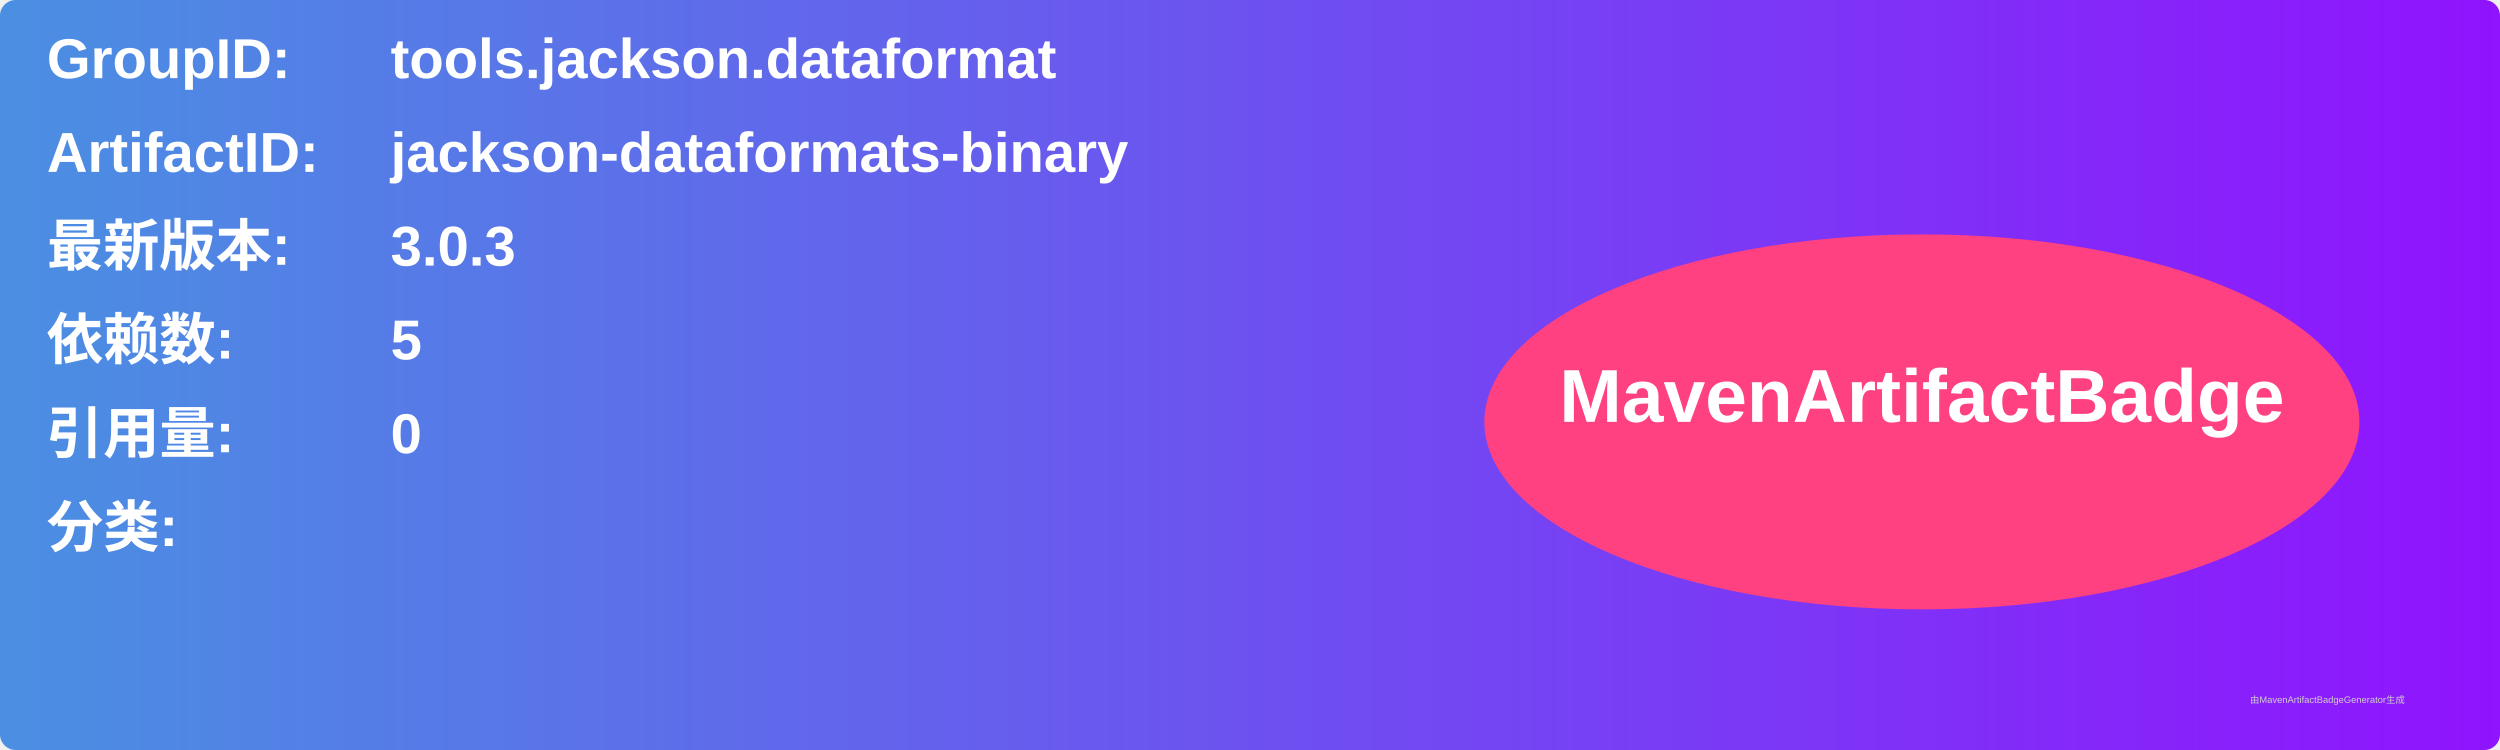
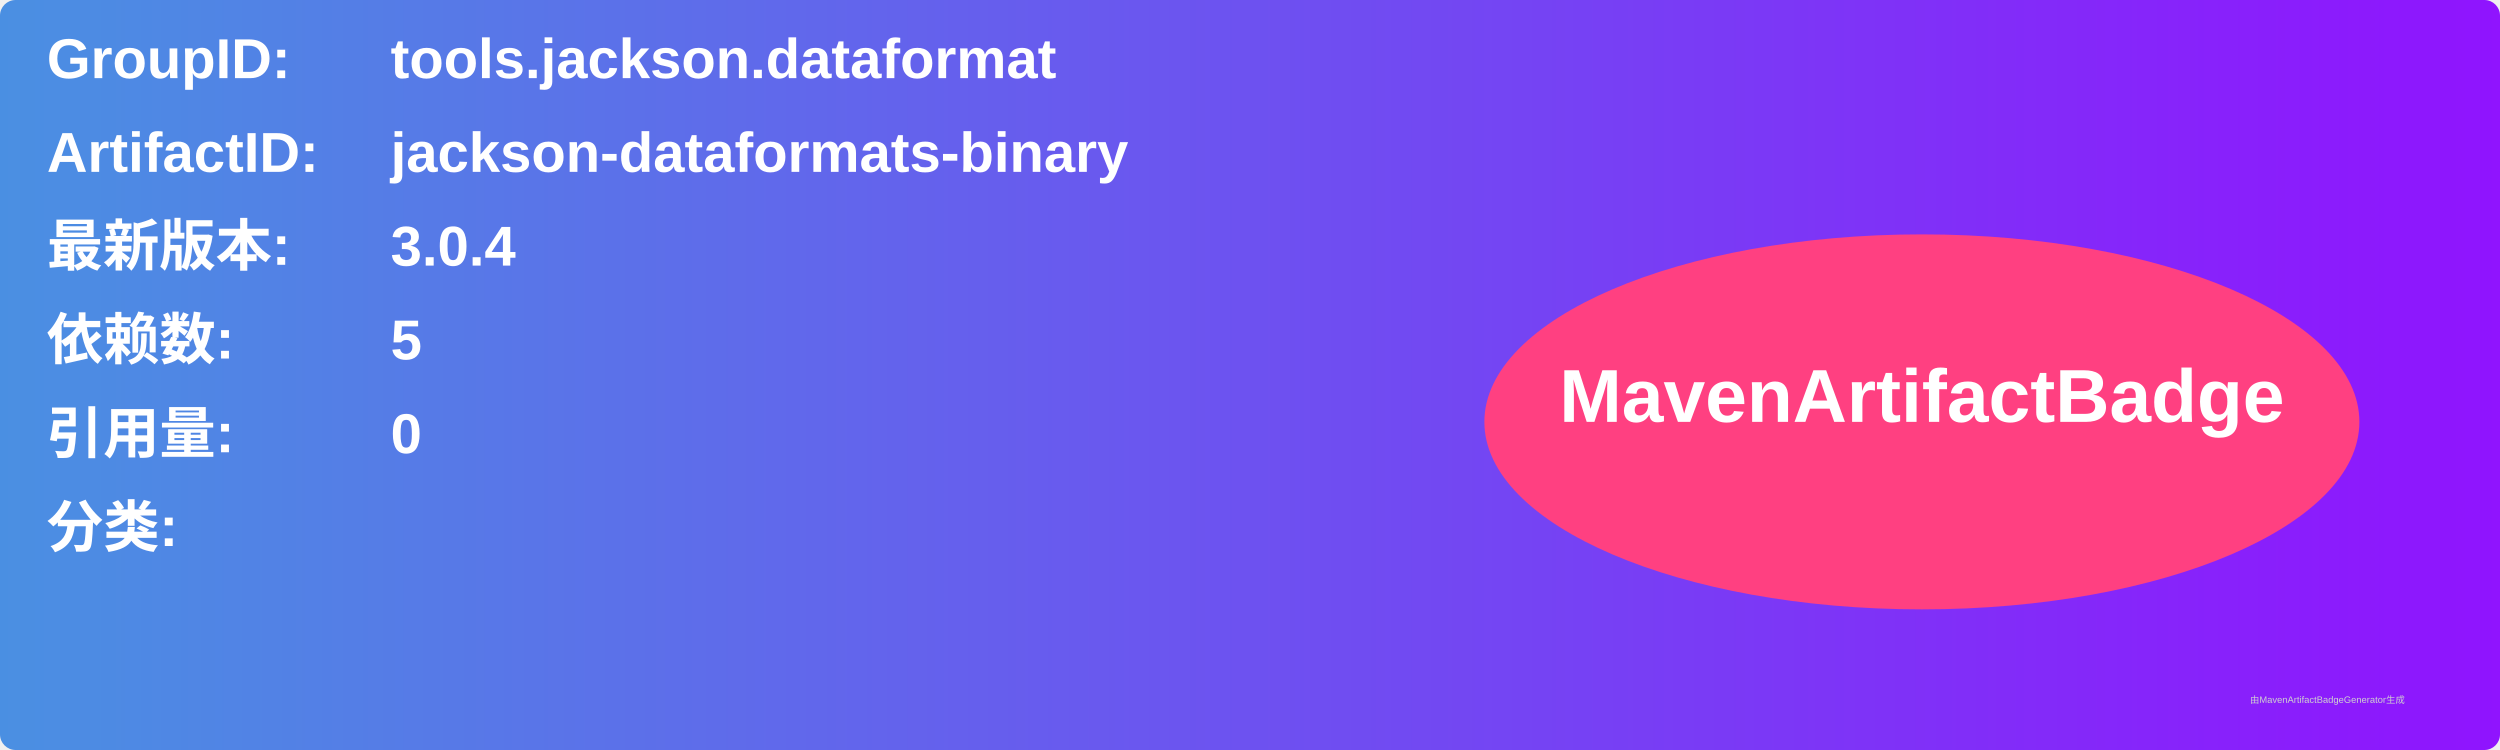
<svg xmlns="http://www.w3.org/2000/svg" width="800" height="240" viewBox="0 0 800 240">
  <linearGradient id="grad" x1="0%" y1="0%" x2="100%" y2="0%">
    <stop offset="0%" stop-color="#4a90e2" />
    <stop offset="100%" stop-color="#9013fe" />
  </linearGradient>
  <rect width="100%" height="100%" rx="5" ry="5" fill="url(#grad)" />
  <g transform="translate(15, 15)">
    <text x="0" y="10" font-family="Arial" font-size="18" fill="white" font-weight="bold" width="260">GroupID:</text>
    <text x="110" y="10" font-family="Arial" font-size="18" fill="white" font-weight="bold" width="460">tools.jackson.dataformat</text>
    <text x="0" y="40" font-family="Arial" font-size="18" fill="white" font-weight="bold" width="260">ArtifactID:</text>
    <text x="110" y="40" font-family="Arial" font-size="18" fill="white" font-weight="bold" width="460">jackson-dataformats-binary</text>
    <text x="0" y="70" font-family="Arial" font-size="18" fill="white" font-weight="bold">最新版本:</text>
    <text x="110" y="70" font-family="Arial" font-size="18" fill="white" font-weight="bold">
-       <tspan font-weight="bold">3.0.3</tspan>
+       <tspan font-weight="bold">3.0.4</tspan>
    </text>
    <text x="0" y="100" font-family="Arial" font-size="18" fill="white" font-weight="bold">依赖数: </text>
    <text x="110" y="100" font-family="Arial" font-size="18" fill="white">
      <tspan font-weight="bold">5</tspan>
    </text>
    <text x="0" y="130" font-family="Arial" font-size="18" fill="white" font-weight="bold">引用量: </text>
    <text x="110" y="130" font-family="Arial" font-size="18" fill="white">
      <tspan font-weight="bold">0</tspan>
    </text>
    <text x="0" y="160" font-family="Arial" font-size="18" fill="white" font-weight="bold">分类:</text>
    <text x="10" y="190" font-family="Arial" font-size="10" fill="white">
      <tspan font-weight="bold" />
    </text>
    <ellipse cx="600" cy="120" rx="140" ry="60" fill="#ff4081" />
    <text x="600" y="120" text-anchor="middle" font-family="Arial" font-size="24" fill="white" font-weight="bold">MavenArtifactBadge</text>
  </g>
  <text x="720" y="225" font-family="Arial" font-size="3" fill="#d0d0d0">由MavenArtifactBadgeGenerator生成</text>
</svg>
